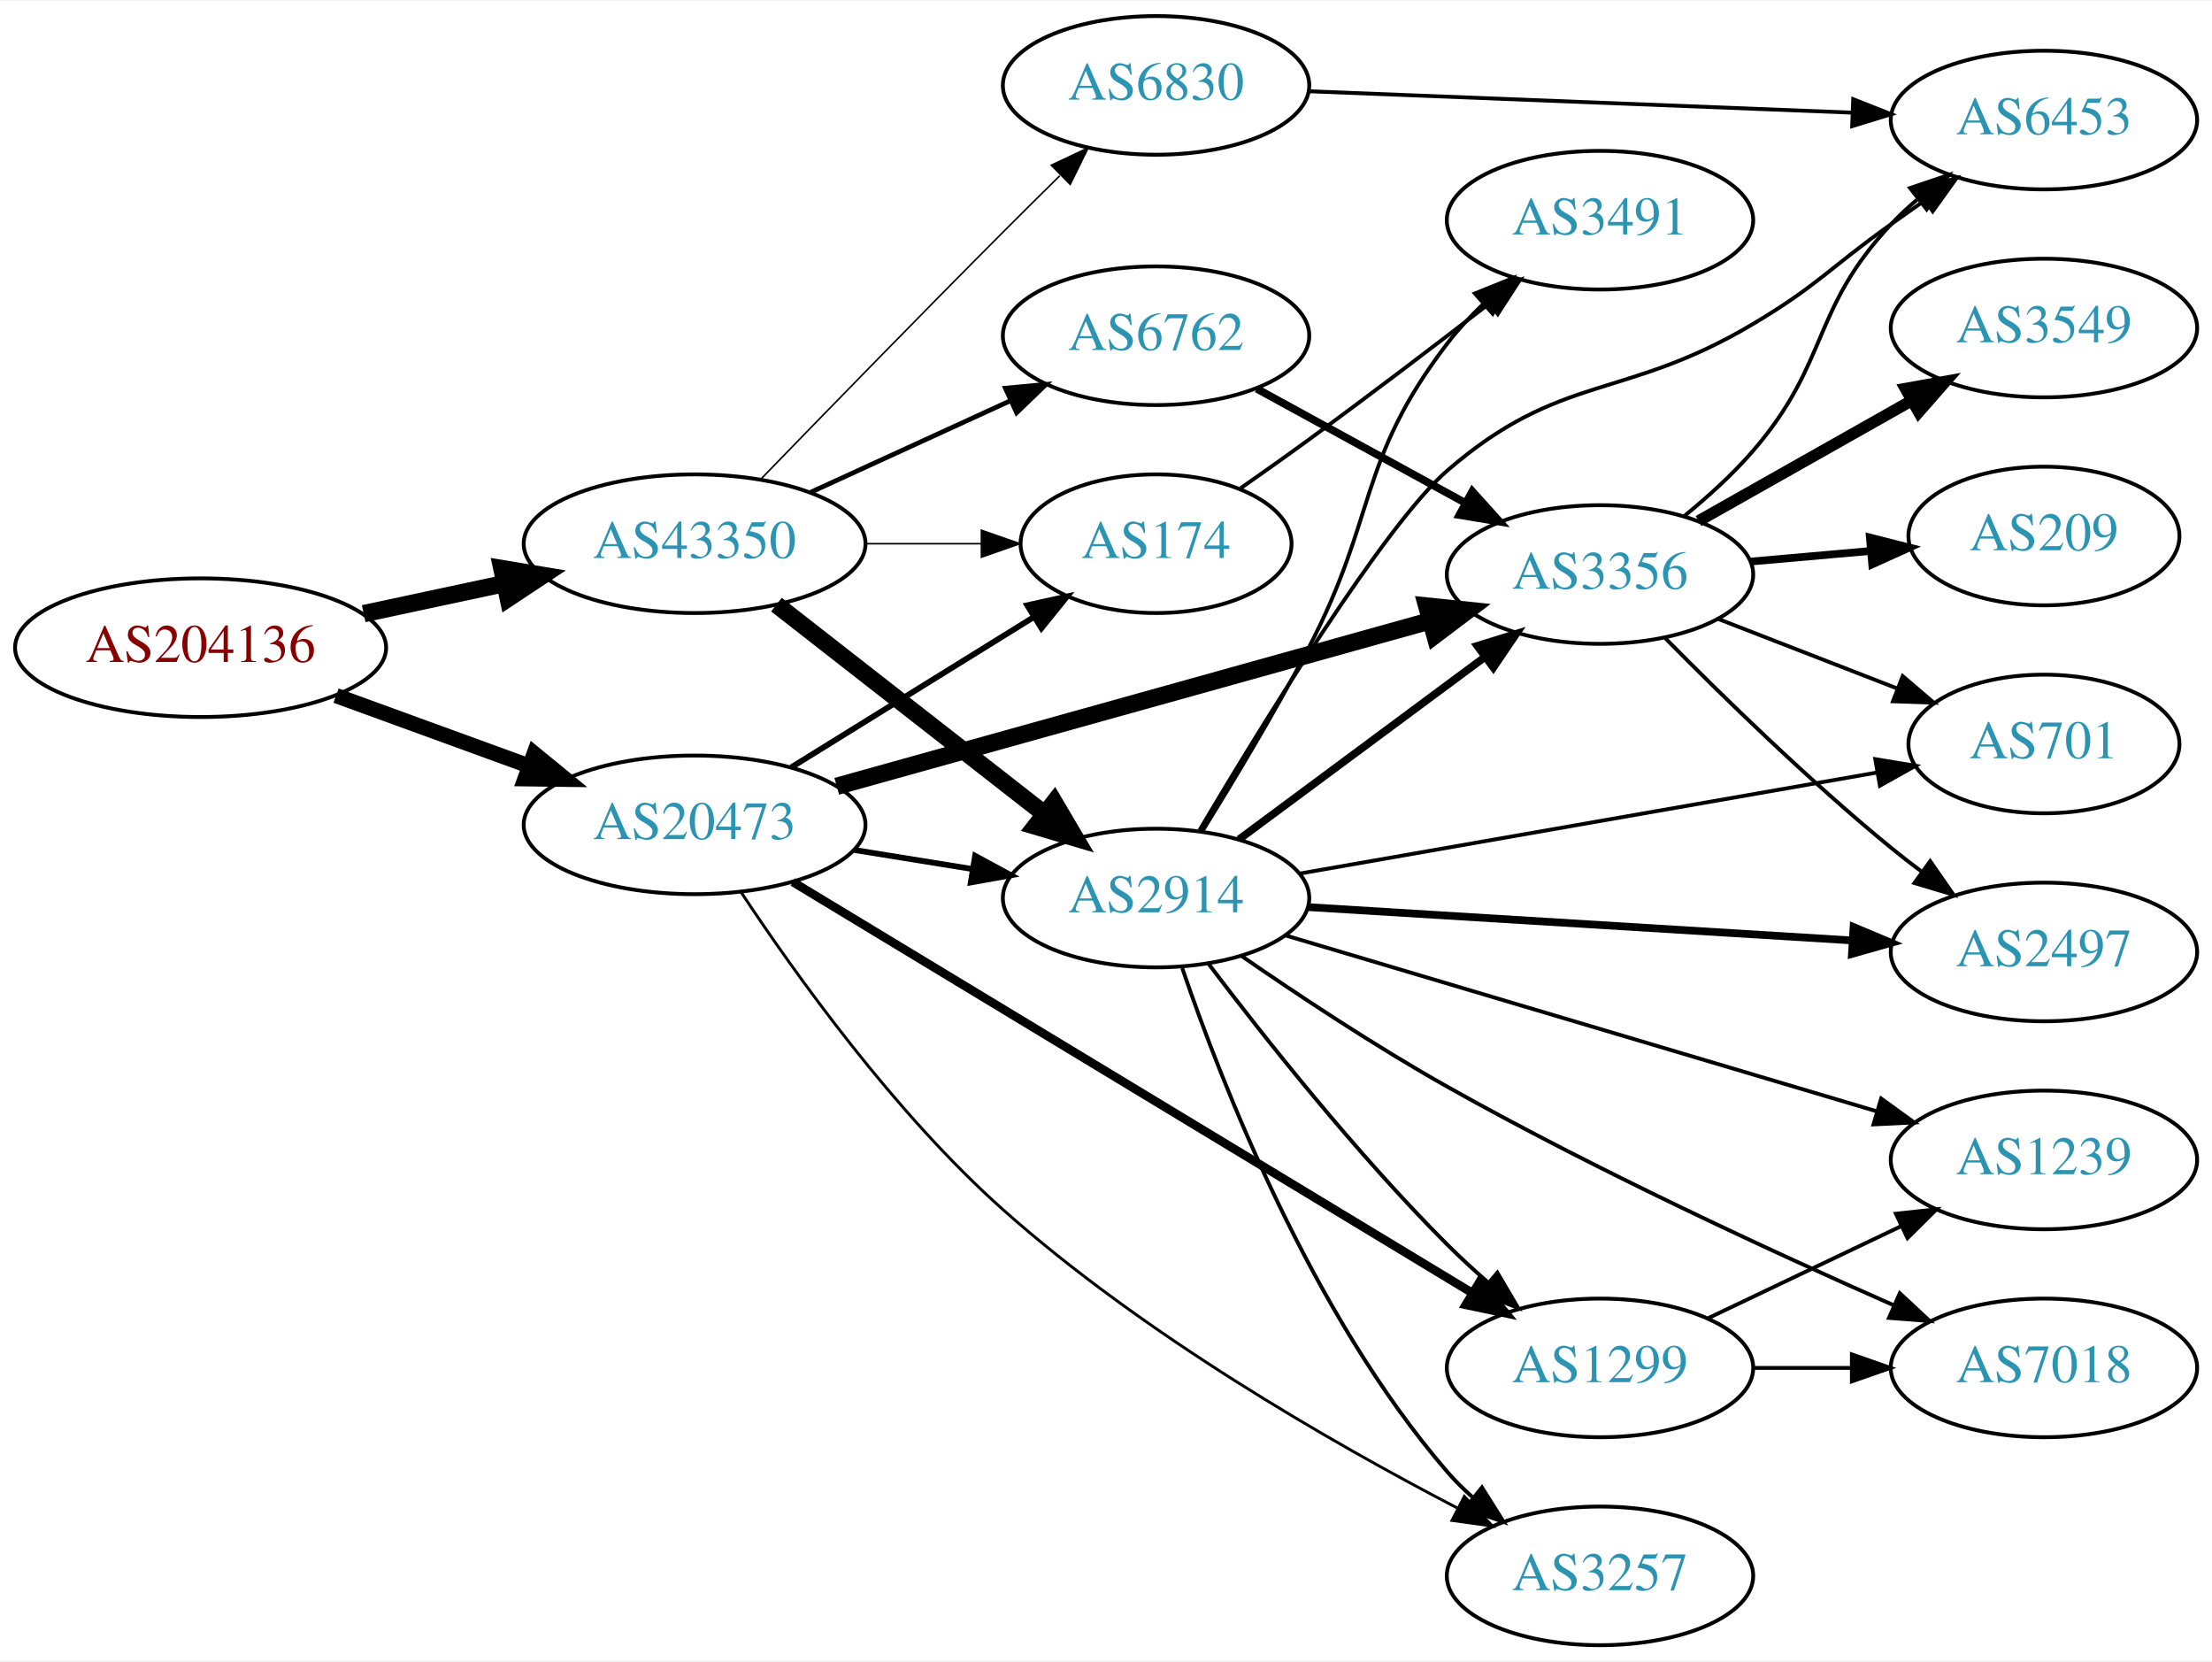
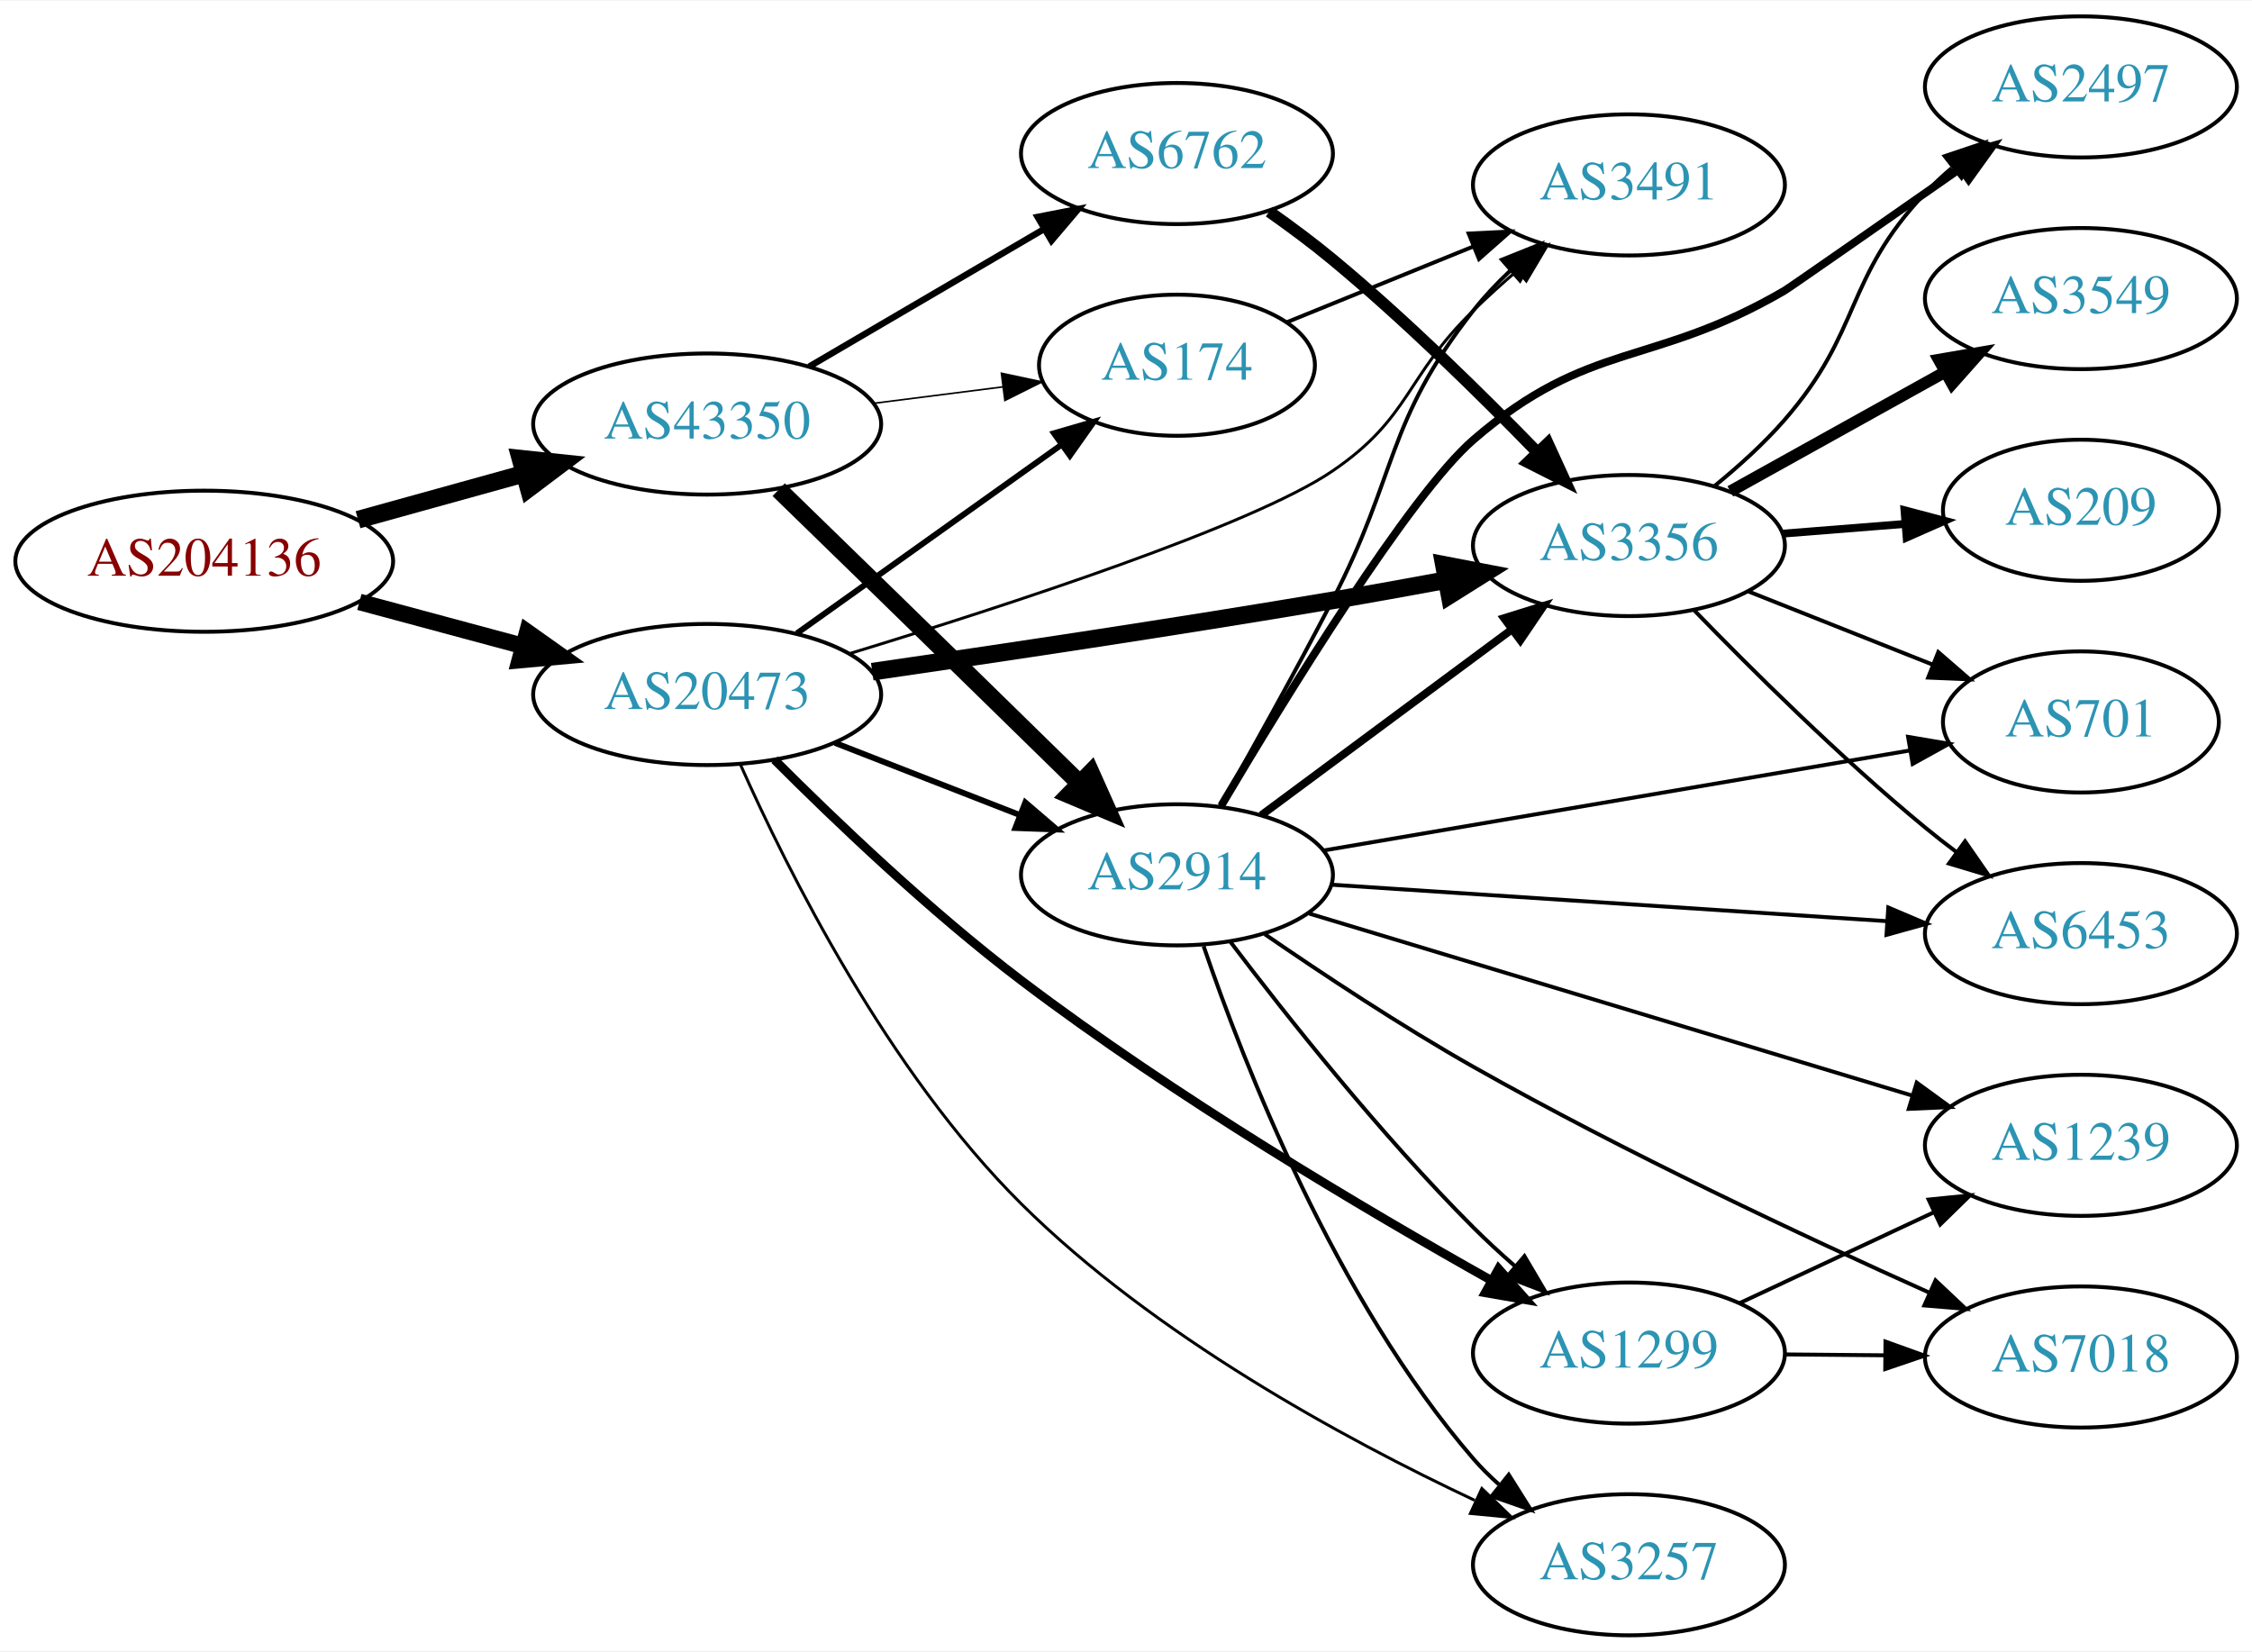
- <svg xmlns="http://www.w3.org/2000/svg" xmlns:xlink="http://www.w3.org/1999/xlink" width="574pt" height="431pt" viewBox="0.00 0.00 574.46 431.00">
-   <g id="graph0" class="graph" transform="scale(1 1) rotate(0) translate(4 427)">
-     <polygon fill="white" stroke="none" points="-4,4 -4,-427 570.463,-427 570.463,4 -4,4" />
+ <svg xmlns="http://www.w3.org/2000/svg" xmlns:xlink="http://www.w3.org/1999/xlink" width="574pt" height="421pt" viewBox="0.00 0.00 574.46 421.00">
+   <g id="graph0" class="graph" transform="scale(1 1) rotate(0) translate(4 417)">
+     <polygon fill="white" stroke="none" points="-4,4 -4,-417 570.463,-417 570.463,4 -4,4" />
    <g id="node1" class="node">
      <g id="a_node1">
        <a xlink:href="/asn/204136" xlink:title="AS204136 ~ SILENT-GHOST-AS [AT]">
-           <ellipse fill="#ffffff" stroke="black" cx="48.096" cy="-259" rx="48.192" ry="18" />
-           <text text-anchor="middle" x="48.096" y="-255.3" font-family="Times,serif" font-size="14.00" fill="#880000">AS204136</text>
+           <ellipse fill="#ffffff" stroke="black" cx="48.096" cy="-274" rx="48.192" ry="18" />
+           <text text-anchor="middle" x="48.096" y="-270.3" font-family="Times,serif" font-size="14.00" fill="#880000">AS204136</text>
        </a>
      </g>
    </g>
    <g id="node2" class="node">
      <g id="a_node2">
        <a xlink:href="/asn/20473" xlink:title="AS20473 ~ Choopa, LLC [US]">
-           <ellipse fill="#ffffff" stroke="black" cx="176.388" cy="-213" rx="44.393" ry="18" />
-           <text text-anchor="middle" x="176.388" y="-209.3" font-family="Times,serif" font-size="14.00" fill="#2c94b3">AS20473</text>
+           <ellipse fill="#ffffff" stroke="black" cx="176.388" cy="-240" rx="44.393" ry="18" />
+           <text text-anchor="middle" x="176.388" y="-236.3" font-family="Times,serif" font-size="14.00" fill="#2c94b3">AS20473</text>
        </a>
      </g>
    </g>
    <g id="edge1" class="edge">
-       <path fill="none" stroke="black" stroke-width="3.938" d="M83.272,-246.552C98.638,-240.955 116.925,-234.294 133.141,-228.388" />
-       <polygon fill="black" stroke="black" stroke-width="3.938" points="134.726,-231.535 142.925,-224.824 132.331,-224.958 134.726,-231.535" />
+       <path fill="none" stroke="black" stroke-width="4.219" d="M87.674,-263.614C100.866,-260.063 115.752,-256.055 129.466,-252.363" />
+       <polygon fill="black" stroke="black" stroke-width="4.219" points="130.506,-255.906 139.203,-249.742 128.587,-248.777 130.506,-255.906" />
    </g>
    <g id="node3" class="node">
      <g id="a_node3">
        <a xlink:href="/asn/43350" xlink:title="AS43350 ~ NForce Entertainment B.V. [NL]">
-           <ellipse fill="#ffffff" stroke="black" cx="176.388" cy="-286" rx="44.393" ry="18" />
-           <text text-anchor="middle" x="176.388" y="-282.3" font-family="Times,serif" font-size="14.00" fill="#2c94b3">AS43350</text>
+           <ellipse fill="#ffffff" stroke="black" cx="176.388" cy="-309" rx="44.393" ry="18" />
+           <text text-anchor="middle" x="176.388" y="-305.3" font-family="Times,serif" font-size="14.00" fill="#2c94b3">AS43350</text>
        </a>
      </g>
    </g>
    <g id="edge2" class="edge">
-       <path fill="none" stroke="black" stroke-width="4.5" d="M90.448,-267.841C102.138,-270.34 114.964,-273.082 127.027,-275.661" />
-       <polygon fill="black" stroke="black" stroke-width="4.5" points="126.336,-279.54 136.939,-277.78 127.983,-271.839 126.336,-279.54" />
+       <path fill="none" stroke="black" stroke-width="4.5" d="M87.33,-284.596C100.65,-288.288 115.731,-292.467 129.6,-296.311" />
+       <polygon fill="black" stroke="black" stroke-width="4.5" points="128.755,-300.162 139.443,-299.038 130.858,-292.573 128.755,-300.162" />
    </g>
    <g id="node4" class="node">
      <g id="a_node4">
        <a xlink:href="/asn/3356" xlink:title="AS3356 ~ Level 3 Parent, LLC [US]">
          <ellipse fill="#ffffff" stroke="black" cx="411.523" cy="-278" rx="39.794" ry="18" />
          <text text-anchor="middle" x="411.523" y="-274.3" font-family="Times,serif" font-size="14.00" fill="#2c94b3">AS3356</text>
        </a>
      </g>
    </g>
    <g id="edge3" class="edge">
-       <path fill="none" stroke="black" stroke-width="4.5" d="M213.304,-223.014C254.778,-234.577 322.969,-253.589 367.308,-265.951" />
-       <polygon fill="black" stroke="black" stroke-width="4.5" points="366.521,-269.82 377.211,-268.712 368.636,-262.234 366.521,-269.82" />
+       <path fill="none" stroke="black" stroke-width="4.5" d="M218.499,-245.821C250.53,-250.455 296.091,-257.259 335.877,-264 345.233,-265.585 355.228,-267.386 364.763,-269.155" />
+       <polygon fill="black" stroke="black" stroke-width="4.5" points="364.323,-273.079 374.878,-271.051 365.774,-265.338 364.323,-273.079" />
    </g>
    <g id="node5" class="node">
      <g id="a_node5">
+         <a xlink:href="/asn/2914" xlink:title="AS2914 ~ NTT America, Inc. [US]">
+           <ellipse fill="#ffffff" stroke="black" cx="296.23" cy="-194" rx="39.794" ry="18" />
+           <text text-anchor="middle" x="296.23" y="-190.3" font-family="Times,serif" font-size="14.00" fill="#2c94b3">AS2914</text>
+         </a>
+       </g>
+     </g>
+     <g id="edge4" class="edge">
+       <path fill="none" stroke="black" stroke-width="1.5" d="M208.967,-227.673C223.396,-222.04 240.636,-215.311 255.897,-209.354" />
+       <polygon fill="black" stroke="black" stroke-width="1.5" points="257.548,-212.466 265.591,-205.57 255.003,-205.946 257.548,-212.466" />
+     </g>
+     <g id="node6" class="node">
+       <g id="a_node6">
+         <a xlink:href="/asn/1299" xlink:title="AS1299 ~ Telia Carrier [EU]">
+           <ellipse fill="#ffffff" stroke="black" cx="411.523" cy="-72" rx="39.794" ry="18" />
+           <text text-anchor="middle" x="411.523" y="-68.3" font-family="Times,serif" font-size="14.00" fill="#2c94b3">AS1299</text>
+         </a>
+       </g>
+     </g>
+     <g id="edge5" class="edge">
+       <path fill="none" stroke="black" stroke-width="2.25" d="M193.56,-223.354C209.016,-207.878 233.34,-184.626 256.584,-167 295.643,-137.38 344.302,-108.562 376.332,-90.58" />
+       <polygon fill="black" stroke="black" stroke-width="2.25" points="378.273,-93.505 385.306,-85.581 374.867,-87.39 378.273,-93.505" />
+     </g>
+     <g id="node7" class="node">
+       <g id="a_node7">
        <a xlink:href="/asn/3257" xlink:title="AS3257 ~ GTT [DE]">
          <ellipse fill="#ffffff" stroke="black" cx="411.523" cy="-18" rx="39.794" ry="18" />
          <text text-anchor="middle" x="411.523" y="-14.3" font-family="Times,serif" font-size="14.00" fill="#2c94b3">AS3257</text>
        </a>
      </g>
    </g>
-     <g id="edge4" class="edge">
-       <path fill="none" stroke="black" stroke-width="0.75" d="M188.424,-195.571C202.457,-174.331 228.287,-138.168 256.584,-113 292.892,-80.706 341.545,-52.746 374.357,-35.677" />
-       <polygon fill="black" stroke="black" stroke-width="0.75" points="376.281,-38.624 383.583,-30.947 373.088,-32.395 376.281,-38.624" />
-     </g>
-     <g id="node6" class="node">
-       <g id="a_node6">
-         <a xlink:href="/asn/174" xlink:title="AS174 ~ Cogent Communications [US]">
-           <ellipse fill="#ffffff" stroke="black" cx="296.23" cy="-286" rx="35.194" ry="18" />
-           <text text-anchor="middle" x="296.23" y="-282.3" font-family="Times,serif" font-size="14.00" fill="#2c94b3">AS174</text>
-         </a>
-       </g>
-     </g>
-     <g id="edge5" class="edge">
-       <path fill="none" stroke="black" stroke-width="1.5" d="M201.519,-227.949C219.738,-239.235 244.87,-254.804 264.522,-266.977" />
-       <polygon fill="black" stroke="black" stroke-width="1.5" points="262.777,-270.013 273.121,-272.304 266.463,-264.063 262.777,-270.013" />
-     </g>
-     <g id="node7" class="node">
-       <g id="a_node7">
-         <a xlink:href="/asn/1299" xlink:title="AS1299 ~ Telia Carrier [EU]">
-           <ellipse fill="#ffffff" stroke="black" cx="411.523" cy="-72" rx="39.794" ry="18" />
-           <text text-anchor="middle" x="411.523" y="-68.3" font-family="Times,serif" font-size="14.00" fill="#2c94b3">AS1299</text>
-         </a>
-       </g>
-     </g>
    <g id="edge6" class="edge">
-       <path fill="none" stroke="black" stroke-width="2.25" d="M201.896,-198.177C244.291,-172.537 331.286,-119.922 378.438,-91.405" />
-       <polygon fill="black" stroke="black" stroke-width="2.25" points="380.291,-94.375 387.036,-86.205 376.668,-88.385 380.291,-94.375" />
+       <path fill="none" stroke="black" stroke-width="0.75" d="M184.852,-222.182C196.81,-195.285 222.429,-143.866 256.584,-110 290.389,-76.48 338.73,-50.181 372.182,-34.435" />
+       <polygon fill="black" stroke="black" stroke-width="0.75" points="374.008,-37.448 381.625,-30.084 371.078,-31.09 374.008,-37.448" />
    </g>
    <g id="node8" class="node">
      <g id="a_node8">
-         <a xlink:href="/asn/2914" xlink:title="AS2914 ~ NTT America, Inc. [US]">
-           <ellipse fill="#ffffff" stroke="black" cx="296.23" cy="-194" rx="39.794" ry="18" />
-           <text text-anchor="middle" x="296.23" y="-190.3" font-family="Times,serif" font-size="14.00" fill="#2c94b3">AS2914</text>
+         <a xlink:href="/asn/174" xlink:title="AS174 ~ Cogent Communications [US]">
+           <ellipse fill="#ffffff" stroke="black" cx="296.23" cy="-324" rx="35.194" ry="18" />
+           <text text-anchor="middle" x="296.23" y="-320.3" font-family="Times,serif" font-size="14.00" fill="#2c94b3">AS174</text>
        </a>
      </g>
    </g>
    <g id="edge7" class="edge">
-       <path fill="none" stroke="black" stroke-width="1.5" d="M217.942,-206.461C227.829,-204.867 238.482,-203.15 248.626,-201.514" />
-       <polygon fill="black" stroke="black" stroke-width="1.5" points="249.237,-204.961 258.552,-199.914 248.123,-198.05 249.237,-204.961" />
+       <path fill="none" stroke="black" stroke-width="1.5" d="M199.277,-255.603C218.263,-269.137 245.877,-288.82 266.612,-303.601" />
+       <polygon fill="black" stroke="black" stroke-width="1.5" points="264.857,-306.648 275.032,-309.602 268.92,-300.948 264.857,-306.648" />
+     </g>
+     <g id="node9" class="node">
+       <g id="a_node9">
+         <a xlink:href="/asn/3491" xlink:title="AS3491 ~ PCCW Global, Inc. [US]">
+           <ellipse fill="#ffffff" stroke="black" cx="411.523" cy="-370" rx="39.794" ry="18" />
+           <text text-anchor="middle" x="411.523" y="-366.3" font-family="Times,serif" font-size="14.00" fill="#2c94b3">AS3491</text>
+         </a>
+       </g>
+     </g>
+     <g id="edge8" class="edge">
+       <path fill="none" stroke="black" stroke-width="0.75" d="M212.783,-250.457C252.924,-262.708 315.452,-283.095 335.877,-297 355.922,-310.647 354.483,-321.103 371.877,-338 375.364,-341.388 379.167,-344.819 382.984,-348.114" />
+       <polygon fill="black" stroke="black" stroke-width="0.75" points="380.83,-350.876 390.738,-354.629 385.333,-345.517 380.83,-350.876" />
    </g>
    <g id="edge27" class="edge">
-       <path fill="none" stroke="black" stroke-width="0.409" d="M220.599,-286C230.447,-286 240.926,-286 250.823,-286" />
-       <polygon fill="black" stroke="black" stroke-width="0.409" points="250.875,-289.5 260.875,-286 250.875,-282.5 250.875,-289.5" />
-     </g>
-     <g id="edge25" class="edge">
-       <path fill="none" stroke="black" stroke-width="4.5" d="M197.645,-270.185C216.817,-255.218 245.765,-232.617 267.158,-215.916" />
-       <polygon fill="black" stroke="black" stroke-width="4.5" points="269.777,-218.866 275.237,-209.609 264.931,-212.659 269.777,-218.866" />
+       <path fill="none" stroke="black" stroke-width="4.5" d="M194.635,-292.253C202.547,-284.564 212.046,-275.325 220.584,-267 237.603,-250.404 256.774,-231.655 271.426,-217.313" />
+       <polygon fill="black" stroke="black" stroke-width="4.5" points="274.249,-220.06 278.641,-210.25 268.74,-214.432 274.249,-220.06" />
+     </g>
+     <g id="edge26" class="edge">
+       <path fill="none" stroke="black" stroke-width="0.409" d="M218.934,-314.288C229.58,-315.644 241.057,-317.104 251.795,-318.471" />
+       <polygon fill="black" stroke="black" stroke-width="0.409" points="251.451,-321.956 261.813,-319.746 252.335,-315.012 251.451,-321.956" />
    </g>
    <g id="node17" class="node">
      <g id="a_node17">
        <a xlink:href="/asn/6762" xlink:title="AS6762 ~ TELECOM ITALIA SPARKLE S.p.A. [IT]">
-           <ellipse fill="#ffffff" stroke="black" cx="296.23" cy="-340" rx="39.794" ry="18" />
-           <text text-anchor="middle" x="296.23" y="-336.3" font-family="Times,serif" font-size="14.00" fill="#2c94b3">AS6762</text>
-         </a>
-       </g>
-     </g>
-     <g id="edge26" class="edge">
-       <path fill="none" stroke="black" stroke-width="1.227" d="M206.517,-299.348C222.128,-306.502 241.526,-315.391 258.198,-323.03" />
-       <polygon fill="black" stroke="black" stroke-width="1.227" points="257.101,-326.378 267.65,-327.362 260.017,-320.014 257.101,-326.378" />
-     </g>
-     <g id="node18" class="node">
-       <g id="a_node18">
-         <a xlink:href="/asn/6830" xlink:title="AS6830 ~ LGI-UPC [AT]">
-           <ellipse fill="#ffffff" stroke="black" cx="296.23" cy="-405" rx="39.794" ry="18" />
-           <text text-anchor="middle" x="296.23" y="-401.3" font-family="Times,serif" font-size="14.00" fill="#2c94b3">AS6830</text>
+           <ellipse fill="#ffffff" stroke="black" cx="296.23" cy="-378" rx="39.794" ry="18" />
+           <text text-anchor="middle" x="296.23" y="-374.3" font-family="Times,serif" font-size="14.00" fill="#2c94b3">AS6762</text>
        </a>
      </g>
    </g>
    <g id="edge28" class="edge">
-       <path fill="none" stroke="black" stroke-width="0.409" d="M193.673,-302.849C209.617,-319.299 234.642,-344.996 256.584,-367 261.293,-371.722 266.356,-376.743 271.218,-381.534" />
-       <polygon fill="black" stroke="black" stroke-width="0.409" points="269.024,-384.285 278.61,-388.798 273.931,-379.293 269.024,-384.285" />
-     </g>
-     <g id="node9" class="node">
-       <g id="a_node9">
-         <a xlink:href="/asn/6453" xlink:title="AS6453 ~ TATA COMMUNICATIONS (AMERICA) INC [US]">
-           <ellipse fill="#ffffff" stroke="black" cx="526.816" cy="-396" rx="39.794" ry="18" />
-           <text text-anchor="middle" x="526.816" y="-392.3" font-family="Times,serif" font-size="14.00" fill="#2c94b3">AS6453</text>
-         </a>
-       </g>
-     </g>
-     <g id="edge8" class="edge">
-       <path fill="none" stroke="black" d="M433.325,-293.112C439.458,-298.104 445.924,-303.941 451.17,-310 471.275,-333.225 466.132,-346.617 487.17,-369 489.219,-371.181 491.471,-373.289 493.827,-375.301" />
-       <polygon fill="black" stroke="black" points="492.049,-378.353 502.088,-381.739 496.352,-372.832 492.049,-378.353" />
+       <path fill="none" stroke="black" stroke-width="1.636" d="M202.379,-323.633C219.876,-333.878 243.43,-347.669 262.435,-358.798" />
+       <polygon fill="black" stroke="black" stroke-width="1.636" points="260.683,-361.827 271.081,-363.86 264.22,-355.787 260.683,-361.827" />
    </g>
    <g id="node10" class="node">
      <g id="a_node10">
-         <a xlink:href="/asn/2497" xlink:title="AS2497 ~ Internet Initiative Japan Inc. [JP]">
-           <ellipse fill="#ffffff" stroke="black" cx="526.816" cy="-180" rx="39.794" ry="18" />
-           <text text-anchor="middle" x="526.816" y="-176.3" font-family="Times,serif" font-size="14.00" fill="#2c94b3">AS2497</text>
+         <a xlink:href="/asn/6453" xlink:title="AS6453 ~ TATA COMMUNICATIONS (AMERICA) INC [US]">
+           <ellipse fill="#ffffff" stroke="black" cx="526.816" cy="-179" rx="39.794" ry="18" />
+           <text text-anchor="middle" x="526.816" y="-175.3" font-family="Times,serif" font-size="14.00" fill="#2c94b3">AS6453</text>
        </a>
      </g>
    </g>
    <g id="edge9" class="edge">
-       <path fill="none" stroke="black" d="M428.473,-261.468C443.16,-246.581 465.841,-224.428 487.17,-207 489.705,-204.928 492.391,-202.845 495.12,-200.804" />
-       <polygon fill="black" stroke="black" points="497.277,-203.564 503.323,-194.863 493.171,-197.894 497.277,-203.564" />
+       <path fill="none" stroke="black" d="M428.149,-261.503C442.801,-246.388 465.62,-223.734 487.17,-206 489.697,-203.92 492.379,-201.83 495.104,-199.785" />
+       <polygon fill="black" stroke="black" points="497.263,-202.543 503.302,-193.838 493.152,-196.877 497.263,-202.543" />
    </g>
    <g id="node11" class="node">
      <g id="a_node11">
-         <a xlink:href="/asn/701" xlink:title="AS701 ~ UUNET [US]">
-           <ellipse fill="#ffffff" stroke="black" cx="526.816" cy="-234" rx="35.194" ry="18" />
-           <text text-anchor="middle" x="526.816" y="-230.3" font-family="Times,serif" font-size="14.00" fill="#2c94b3">AS701</text>
+         <a xlink:href="/asn/2497" xlink:title="AS2497 ~ Internet Initiative Japan Inc. [JP]">
+           <ellipse fill="#ffffff" stroke="black" cx="526.816" cy="-395" rx="39.794" ry="18" />
+           <text text-anchor="middle" x="526.816" y="-391.3" font-family="Times,serif" font-size="14.00" fill="#2c94b3">AS2497</text>
        </a>
      </g>
    </g>
    <g id="edge10" class="edge">
-       <path fill="none" stroke="black" d="M442.289,-266.44C456.487,-260.925 473.618,-254.272 488.66,-248.43" />
-       <polygon fill="black" stroke="black" points="490.137,-251.611 498.192,-244.728 487.603,-245.086 490.137,-251.611" />
+       <path fill="none" stroke="black" d="M433.297,-293.137C439.428,-298.13 445.901,-303.961 451.17,-310 471.114,-332.862 466.307,-345.972 487.17,-368 489.227,-370.173 491.486,-372.276 493.845,-374.284" />
+       <polygon fill="black" stroke="black" points="492.071,-377.338 502.114,-380.715 496.369,-371.813 492.071,-377.338" />
    </g>
    <g id="node12" class="node">
      <g id="a_node12">
        <a xlink:href="/asn/209" xlink:title="AS209 ~ CenturyLink Communications, LLC [US]">
-           <ellipse fill="#ffffff" stroke="black" cx="526.816" cy="-288" rx="35.194" ry="18" />
-           <text text-anchor="middle" x="526.816" y="-284.3" font-family="Times,serif" font-size="14.00" fill="#2c94b3">AS209</text>
+           <ellipse fill="#ffffff" stroke="black" cx="526.816" cy="-287" rx="35.194" ry="18" />
+           <text text-anchor="middle" x="526.816" y="-283.3" font-family="Times,serif" font-size="14.00" fill="#2c94b3">AS209</text>
        </a>
      </g>
    </g>
    <g id="edge11" class="edge">
-       <path fill="none" stroke="black" stroke-width="2" d="M450.563,-281.358C460.591,-282.243 471.495,-283.205 481.809,-284.116" />
-       <polygon fill="black" stroke="black" stroke-width="2" points="481.603,-287.611 491.872,-285.004 482.219,-280.638 481.603,-287.611" />
+       <path fill="none" stroke="black" stroke-width="2" d="M450.879,-281.047C460.893,-281.843 471.762,-282.706 482.034,-283.522" />
+       <polygon fill="black" stroke="black" stroke-width="2" points="481.809,-287.015 492.055,-284.318 482.363,-280.037 481.809,-287.015" />
    </g>
    <g id="node13" class="node">
      <g id="a_node13">
        <a xlink:href="/asn/3549" xlink:title="AS3549 ~ Level 3 Parent, LLC [US]">
-           <ellipse fill="#ffffff" stroke="black" cx="526.816" cy="-342" rx="39.794" ry="18" />
-           <text text-anchor="middle" x="526.816" y="-338.3" font-family="Times,serif" font-size="14.00" fill="#2c94b3">AS3549</text>
+           <ellipse fill="#ffffff" stroke="black" cx="526.816" cy="-341" rx="39.794" ry="18" />
+           <text text-anchor="middle" x="526.816" y="-337.3" font-family="Times,serif" font-size="14.00" fill="#2c94b3">AS3549</text>
        </a>
      </g>
    </g>
    <g id="edge12" class="edge">
-       <path fill="none" stroke="black" stroke-width="3" d="M437.106,-291.887C453.288,-301.029 474.676,-313.111 492.396,-323.121" />
-       <polygon fill="black" stroke="black" stroke-width="3" points="490.853,-326.269 501.281,-328.14 494.296,-320.174 490.853,-326.269" />
+       <path fill="none" stroke="black" stroke-width="3" d="M437.386,-291.826C453.471,-300.77 474.612,-312.527 492.19,-322.301" />
+       <polygon fill="black" stroke="black" stroke-width="3" points="490.571,-325.406 501.011,-327.207 493.973,-319.288 490.571,-325.406" />
+     </g>
+     <g id="node14" class="node">
+       <g id="a_node14">
+         <a xlink:href="/asn/701" xlink:title="AS701 ~ UUNET [US]">
+           <ellipse fill="#ffffff" stroke="black" cx="526.816" cy="-233" rx="35.194" ry="18" />
+           <text text-anchor="middle" x="526.816" y="-229.3" font-family="Times,serif" font-size="14.00" fill="#2c94b3">AS701</text>
+         </a>
+       </g>
+     </g>
+     <g id="edge13" class="edge">
+       <path fill="none" stroke="black" d="M441.994,-266.294C456.3,-260.612 473.636,-253.726 488.822,-247.694" />
+       <polygon fill="black" stroke="black" points="490.436,-250.819 498.437,-243.875 487.851,-244.314 490.436,-250.819" />
+     </g>
+     <g id="edge18" class="edge">
+       <path fill="none" stroke="black" stroke-width="2" d="M317.747,-209.212C335.601,-222.45 361.674,-241.781 381.637,-256.583" />
+       <polygon fill="black" stroke="black" stroke-width="2" points="379.659,-259.473 389.776,-262.618 383.828,-253.85 379.659,-259.473" />
+     </g>
+     <g id="edge23" class="edge">
+       <path fill="none" stroke="black" d="M309.839,-176.943C324.022,-158.219 348.182,-127.675 371.877,-104 375.154,-100.725 378.738,-97.43 382.359,-94.264" />
+       <polygon fill="black" stroke="black" points="384.866,-96.727 390.243,-87.598 380.347,-91.382 384.866,-96.727" />
+     </g>
+     <g id="edge22" class="edge">
+       <path fill="none" stroke="black" d="M303.028,-175.804C313.227,-145.923 336.688,-85.716 371.877,-45 373.833,-42.736 376.02,-40.568 378.33,-38.514" />
+       <polygon fill="black" stroke="black" points="380.865,-40.969 386.508,-32.002 376.505,-35.493 380.865,-40.969" />
+     </g>
+     <g id="edge19" class="edge">
+       <path fill="none" stroke="black" d="M307.171,-211.413C315.131,-225.494 326.478,-245.887 335.877,-264 352.721,-296.465 349.28,-309.241 371.877,-338 374.677,-341.564 377.935,-345.001 381.35,-348.216" />
+       <polygon fill="black" stroke="black" points="379.124,-350.918 388.958,-354.86 383.729,-345.646 379.124,-350.918" />
+     </g>
+     <g id="edge21" class="edge">
+       <path fill="none" stroke="black" d="M335.49,-191.489C374.472,-188.931 435.049,-184.956 477.36,-182.18" />
+       <polygon fill="black" stroke="black" points="477.682,-185.666 487.431,-181.519 477.223,-178.681 477.682,-185.666" />
+     </g>
+     <g id="edge17" class="edge">
+       <path fill="none" stroke="black" stroke-width="2" d="M307.521,-211.636C323.88,-239.24 355.626,-290.952 371.877,-305 401.44,-330.557 417.406,-323.323 451.17,-343 452.393,-343.713 475.7,-359.966 495.948,-374.113" />
+       <polygon fill="black" stroke="black" stroke-width="2" points="494.164,-377.136 504.365,-379.995 498.174,-371.398 494.164,-377.136" />
+     </g>
+     <g id="edge20" class="edge">
+       <path fill="none" stroke="black" d="M333.703,-200.223C374.428,-207.171 440.258,-218.403 483.291,-225.745" />
+       <polygon fill="black" stroke="black" points="482.73,-229.199 493.176,-227.431 483.907,-222.299 482.73,-229.199" />
+     </g>
+     <g id="node15" class="node">
+       <g id="a_node15">
+         <a xlink:href="/asn/7018" xlink:title="AS7018 ~ AT&amp;T Services, Inc. [US]">
+           <ellipse fill="#ffffff" stroke="black" cx="526.816" cy="-71" rx="39.794" ry="18" />
+           <text text-anchor="middle" x="526.816" y="-67.3" font-family="Times,serif" font-size="14.00" fill="#2c94b3">AS7018</text>
+         </a>
+       </g>
+     </g>
+     <g id="edge25" class="edge">
+       <path fill="none" stroke="black" d="M318.638,-178.854C333.31,-168.749 353.388,-155.451 371.877,-145 410.477,-123.18 456.505,-101.603 488.114,-87.43" />
+       <polygon fill="black" stroke="black" points="489.726,-90.543 497.437,-83.277 486.878,-84.149 489.726,-90.543" />
    </g>
    <g id="node16" class="node">
      <g id="a_node16">
-         <a xlink:href="/asn/3491" xlink:title="AS3491 ~ PCCW Global, Inc. [US]">
-           <ellipse fill="#ffffff" stroke="black" cx="411.523" cy="-370" rx="39.794" ry="18" />
-           <text text-anchor="middle" x="411.523" y="-366.3" font-family="Times,serif" font-size="14.00" fill="#2c94b3">AS3491</text>
+         <a xlink:href="/asn/1239" xlink:title="AS1239 ~ Sprint [US]">
+           <ellipse fill="#ffffff" stroke="black" cx="526.816" cy="-125" rx="39.794" ry="18" />
+           <text text-anchor="middle" x="526.816" y="-121.3" font-family="Times,serif" font-size="14.00" fill="#2c94b3">AS1239</text>
        </a>
      </g>
    </g>
    <g id="edge24" class="edge">
-       <path fill="none" stroke="black" d="M318.204,-300.413C323.967,-304.438 330.193,-308.848 335.877,-313 351.468,-324.391 368.608,-337.441 382.527,-348.177" />
-       <polygon fill="black" stroke="black" points="380.684,-351.176 390.735,-354.527 384.968,-345.64 380.684,-351.176" />
-     </g>
-     <g id="node14" class="node">
-       <g id="a_node14">
-         <a xlink:href="/asn/7018" xlink:title="AS7018 ~ AT&amp;T Services, Inc. [US]">
-           <ellipse fill="#ffffff" stroke="black" cx="526.816" cy="-72" rx="39.794" ry="18" />
-           <text text-anchor="middle" x="526.816" y="-68.3" font-family="Times,serif" font-size="14.00" fill="#2c94b3">AS7018</text>
-         </a>
-       </g>
-     </g>
-     <g id="edge13" class="edge">
-       <path fill="none" stroke="black" d="M451.195,-72C459.398,-72 468.162,-72 476.694,-72" />
-       <polygon fill="black" stroke="black" points="476.934,-75.5 486.934,-72 476.933,-68.5 476.934,-75.5" />
-     </g>
-     <g id="node15" class="node">
-       <g id="a_node15">
-         <a xlink:href="/asn/1239" xlink:title="AS1239 ~ Sprint [US]">
-           <ellipse fill="#ffffff" stroke="black" cx="526.816" cy="-126" rx="39.794" ry="18" />
-           <text text-anchor="middle" x="526.816" y="-122.3" font-family="Times,serif" font-size="14.00" fill="#2c94b3">AS1239</text>
-         </a>
-       </g>
+       <path fill="none" stroke="black" d="M329.981,-184.114C370.494,-171.885 439.53,-151.046 483.88,-137.659" />
+       <polygon fill="black" stroke="black" points="484.933,-140.997 493.495,-134.756 482.91,-134.295 484.933,-140.997" />
    </g>
    <g id="edge14" class="edge">
-       <path fill="none" stroke="black" d="M439.66,-84.934C454.654,-92.081 473.475,-101.052 489.698,-108.785" />
-       <polygon fill="black" stroke="black" points="488.368,-112.028 498.901,-113.171 491.38,-105.709 488.368,-112.028" />
-     </g>
-     <g id="edge19" class="edge">
-       <path fill="none" stroke="black" stroke-width="2" d="M317.747,-209.212C335.601,-222.45 361.674,-241.781 381.637,-256.583" />
-       <polygon fill="black" stroke="black" stroke-width="2" points="379.659,-259.473 389.776,-262.618 383.828,-253.85 379.659,-259.473" />
-     </g>
-     <g id="edge21" class="edge">
-       <path fill="none" stroke="black" d="M303.028,-175.804C313.227,-145.923 336.688,-85.716 371.877,-45 373.833,-42.736 376.02,-40.568 378.33,-38.514" />
-       <polygon fill="black" stroke="black" points="380.865,-40.969 386.508,-32.002 376.505,-35.493 380.865,-40.969" />
-     </g>
-     <g id="edge17" class="edge">
-       <path fill="none" stroke="black" d="M309.839,-176.943C324.022,-158.219 348.182,-127.675 371.877,-104 375.154,-100.725 378.738,-97.43 382.359,-94.264" />
-       <polygon fill="black" stroke="black" points="384.866,-96.727 390.243,-87.598 380.347,-91.382 384.866,-96.727" />
-     </g>
-     <g id="edge22" class="edge">
-       <path fill="none" stroke="black" d="M307.521,-211.636C323.88,-239.24 355.626,-290.952 371.877,-305 401.44,-330.557 417.575,-323.036 451.17,-343 468.136,-353.083 471.079,-357.57 487.17,-369 489.991,-371.004 492.934,-373.083 495.883,-375.157" />
-       <polygon fill="black" stroke="black" points="493.91,-378.048 504.108,-380.923 497.929,-372.316 493.91,-378.048" />
+       <path fill="none" stroke="black" d="M451.195,-71.659C459.398,-71.586 468.162,-71.509 476.694,-71.434" />
+       <polygon fill="black" stroke="black" points="476.965,-74.931 486.934,-71.343 476.903,-67.932 476.965,-74.931" />
    </g>
    <g id="edge15" class="edge">
-       <path fill="none" stroke="black" stroke-width="2" d="M335.748,-191.641C374.655,-189.258 434.885,-185.569 477.09,-182.984" />
-       <polygon fill="black" stroke="black" stroke-width="2" points="477.373,-186.474 487.14,-182.369 476.945,-179.487 477.373,-186.474" />
-     </g>
-     <g id="edge20" class="edge">
-       <path fill="none" stroke="black" d="M333.45,-200.338C374.241,-207.476 440.447,-219.061 483.562,-226.606" />
-       <polygon fill="black" stroke="black" points="483.008,-230.062 493.461,-228.338 484.214,-223.167 483.008,-230.062" />
-     </g>
-     <g id="edge18" class="edge">
-       <path fill="none" stroke="black" d="M318.3,-179.044C332.991,-168.898 353.225,-155.478 371.877,-145 410.32,-123.403 456.193,-102.204 487.805,-88.263" />
-       <polygon fill="black" stroke="black" points="489.378,-91.395 497.134,-84.177 486.57,-84.983 489.378,-91.395" />
-     </g>
-     <g id="edge23" class="edge">
-       <path fill="none" stroke="black" d="M329.981,-184.257C370.38,-172.239 439.14,-151.785 483.502,-138.588" />
-       <polygon fill="black" stroke="black" points="484.539,-141.931 493.126,-135.725 482.543,-135.221 484.539,-141.931" />
+       <path fill="none" stroke="black" d="M439.66,-84.695C454.544,-91.658 473.2,-100.385 489.342,-107.937" />
+       <polygon fill="black" stroke="black" points="487.967,-111.158 498.508,-112.225 490.934,-104.817 487.967,-111.158" />
    </g>
    <g id="edge16" class="edge">
-       <path fill="none" stroke="black" d="M308.255,-211.362C316.289,-224.289 327.235,-242.481 335.877,-259 353.763,-293.189 348.422,-307.363 371.877,-338 374.632,-341.599 377.863,-345.057 381.264,-348.282" />
-       <polygon fill="black" stroke="black" points="379.031,-350.979 388.859,-354.937 383.644,-345.714 379.031,-350.979" />
+       <path fill="none" stroke="black" d="M324.367,-335.018C338.57,-340.785 356.207,-347.946 371.818,-354.285" />
+       <polygon fill="black" stroke="black" points="370.644,-357.586 381.226,-358.105 373.278,-351.1 370.644,-357.586" />
    </g>
    <g id="edge29" class="edge">
-       <path fill="none" stroke="black" stroke-width="2" d="M322.373,-326.24C338.215,-317.571 358.875,-306.265 376.212,-296.777" />
-       <polygon fill="black" stroke="black" stroke-width="2" points="378.358,-299.592 385.45,-291.721 374.997,-293.452 378.358,-299.592" />
-     </g>
-     <g id="edge30" class="edge">
-       <path fill="none" stroke="black" d="M335.748,-403.483C374.655,-401.952 434.885,-399.58 477.09,-397.918" />
-       <polygon fill="black" stroke="black" points="477.286,-401.414 487.14,-397.523 477.01,-394.419 477.286,-401.414" />
+       <path fill="none" stroke="black" stroke-width="3" d="M319.765,-363.187C325.17,-359.382 330.835,-355.178 335.877,-351 354.417,-335.635 373.816,-316.559 388.19,-301.761" />
+       <polygon fill="black" stroke="black" stroke-width="3" points="390.808,-304.088 395.218,-294.455 385.763,-299.236 390.808,-304.088" />
    </g>
  </g>
</svg>
